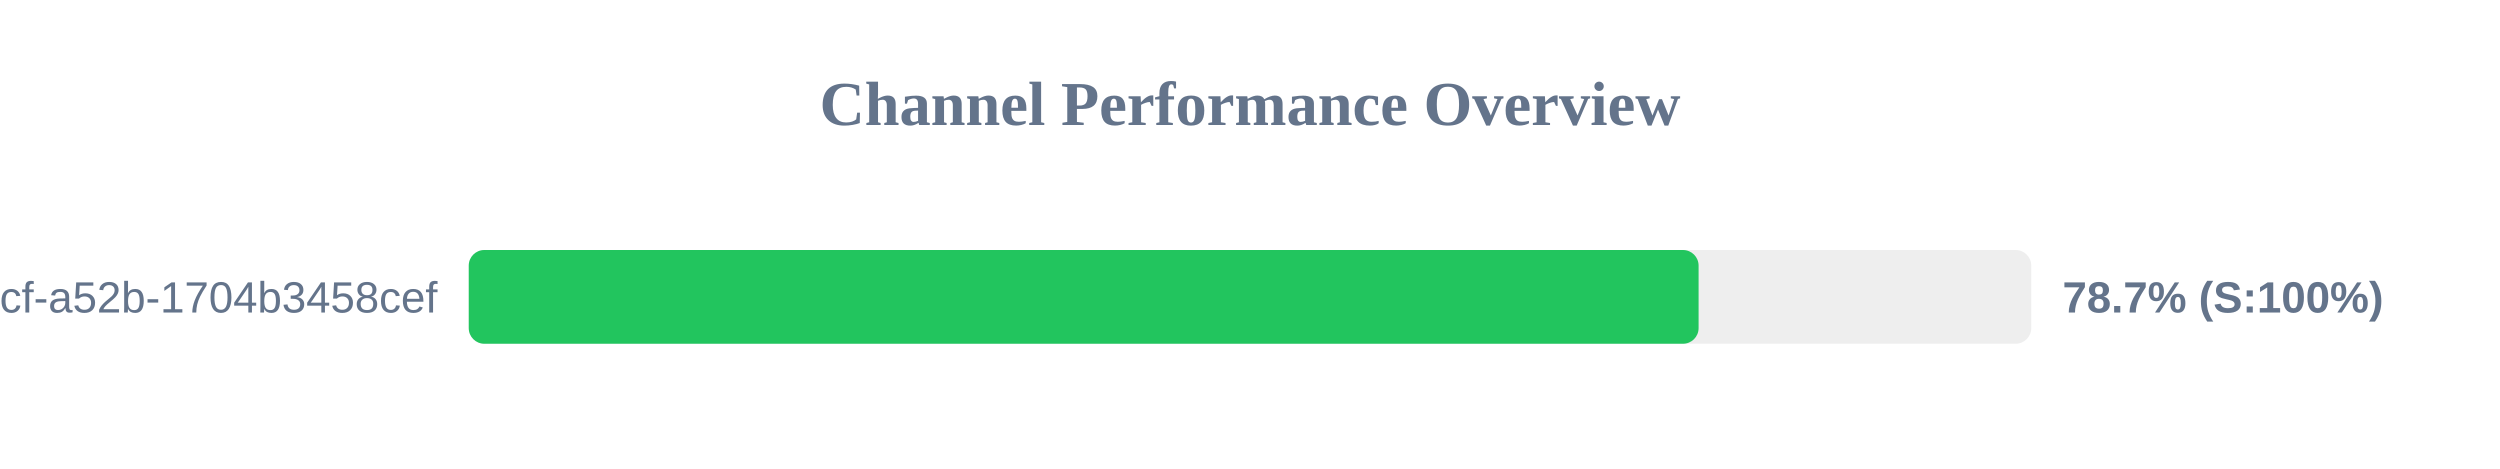
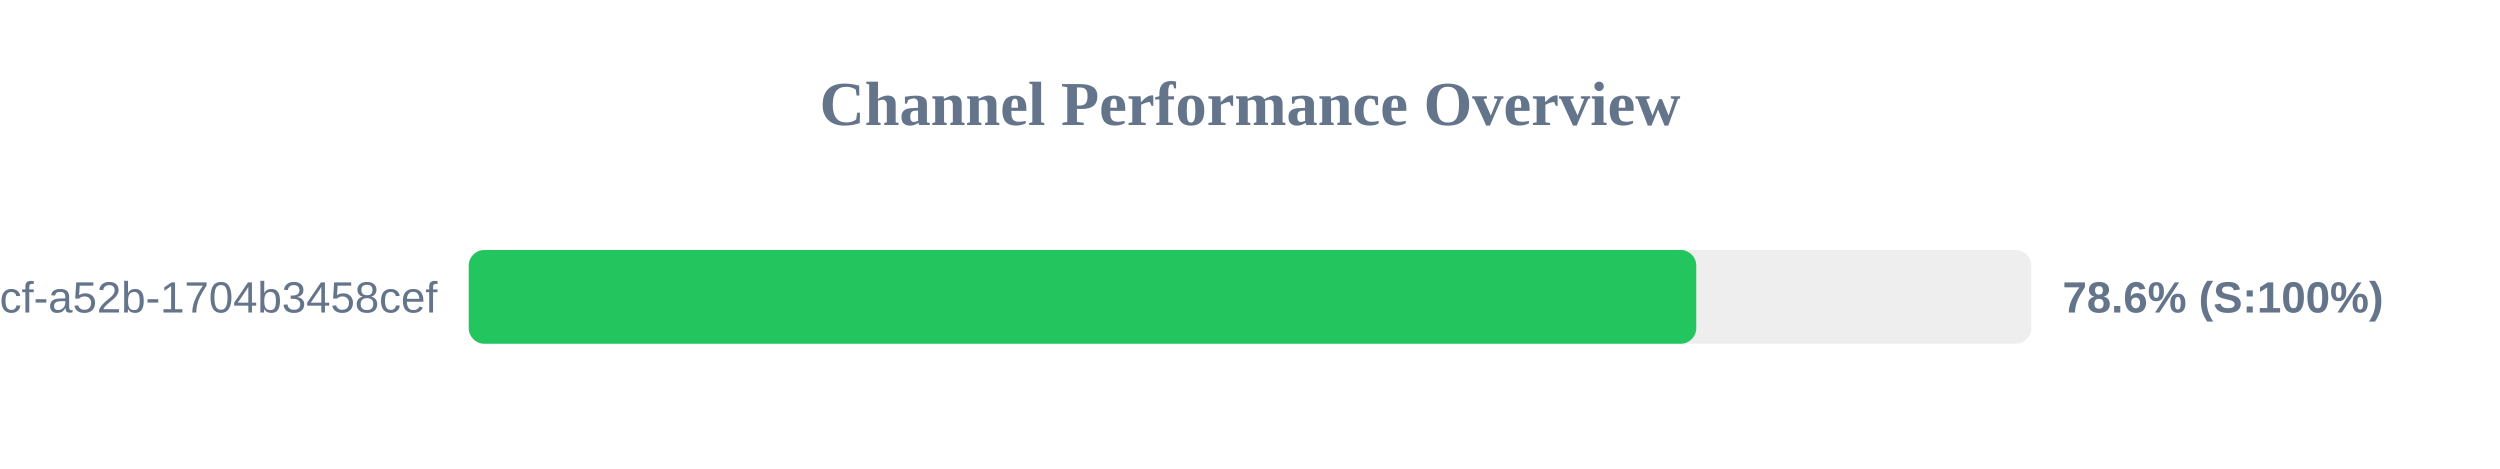
<svg xmlns="http://www.w3.org/2000/svg" width="800" height="150" version="1.1">
  <style>
        .row { font: 14px Arial; fill: #64748b; }
        .score { font: bold 14px Arial; fill: #64748b; }
    </style>
  <text x="400" y="40" text-anchor="middle" font-size="20px" font-weight="bold" fill="#64748b">Channel Performance Overview</text>
  <rect x="150" y="80" width="500" height="30" fill="#eee" rx="5" />
-   <rect x="150" y="80" width="393.55" height="30" fill="#22c55e" rx="5" />
+   <rect x="150" y="80" width="392.8" height="30" fill="#22c55e" rx="5" />
  <text x="140" y="100" text-anchor="end" class="row">?uuid=0cb527d9-6117-4bcf-a52b-1704b3458cef</text>
-   <text x="660" y="100" text-anchor="start" class="score">78.7% (S:100%)</text>
+   <text x="660" y="100" text-anchor="start" class="score">78.6% (S:100%)</text>
</svg>
